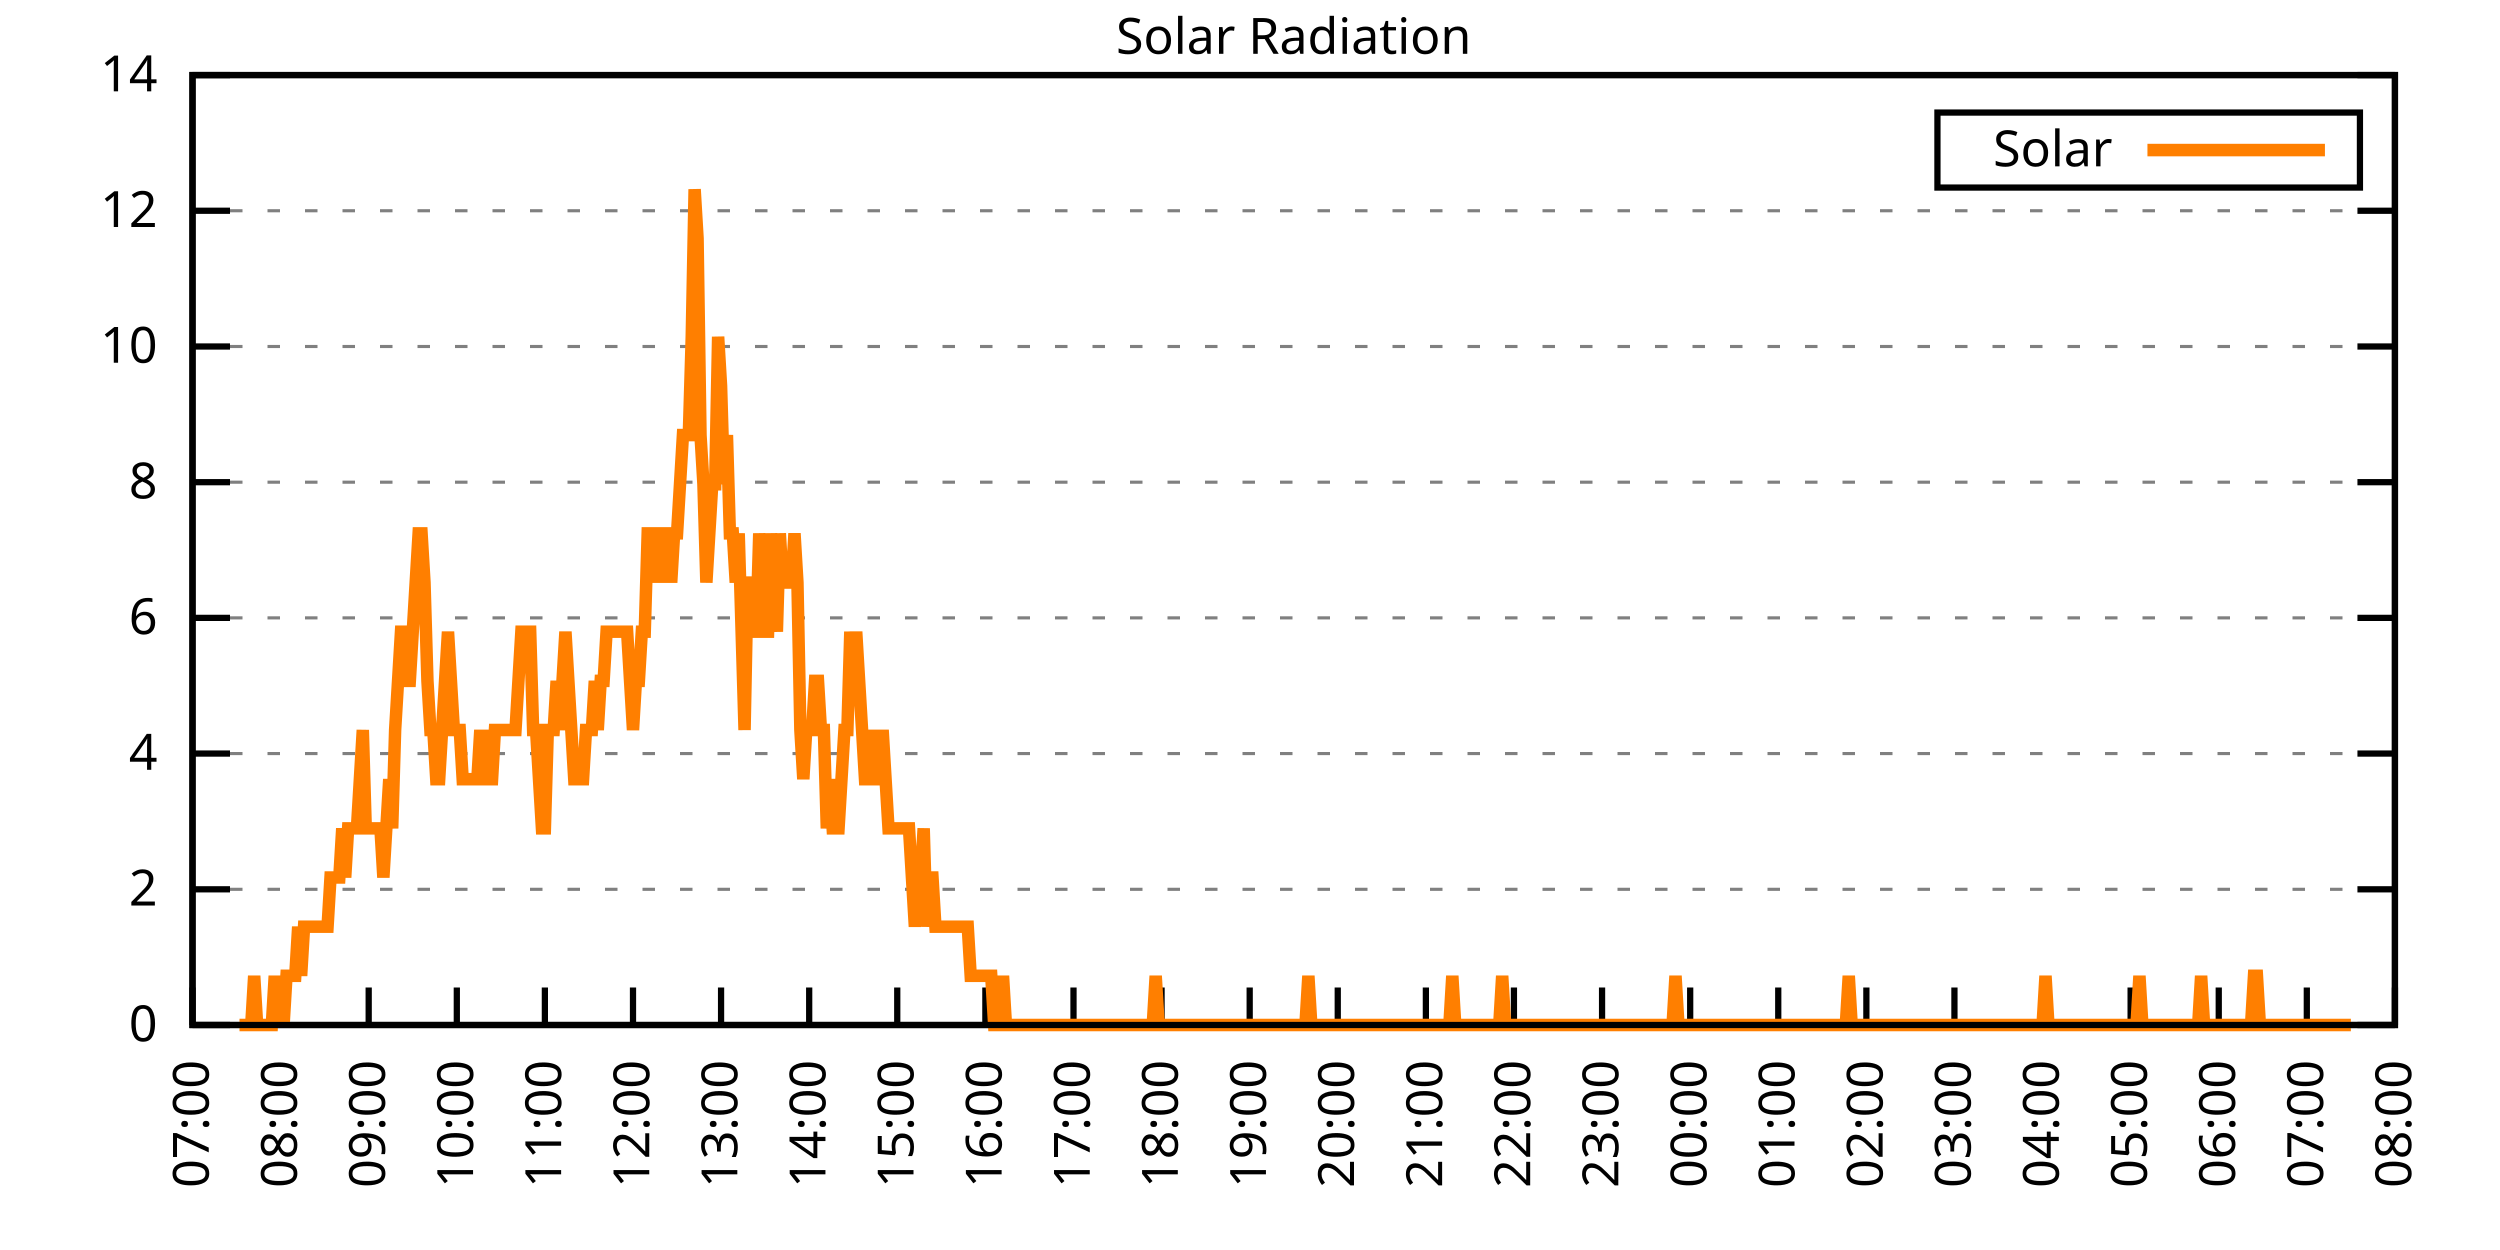
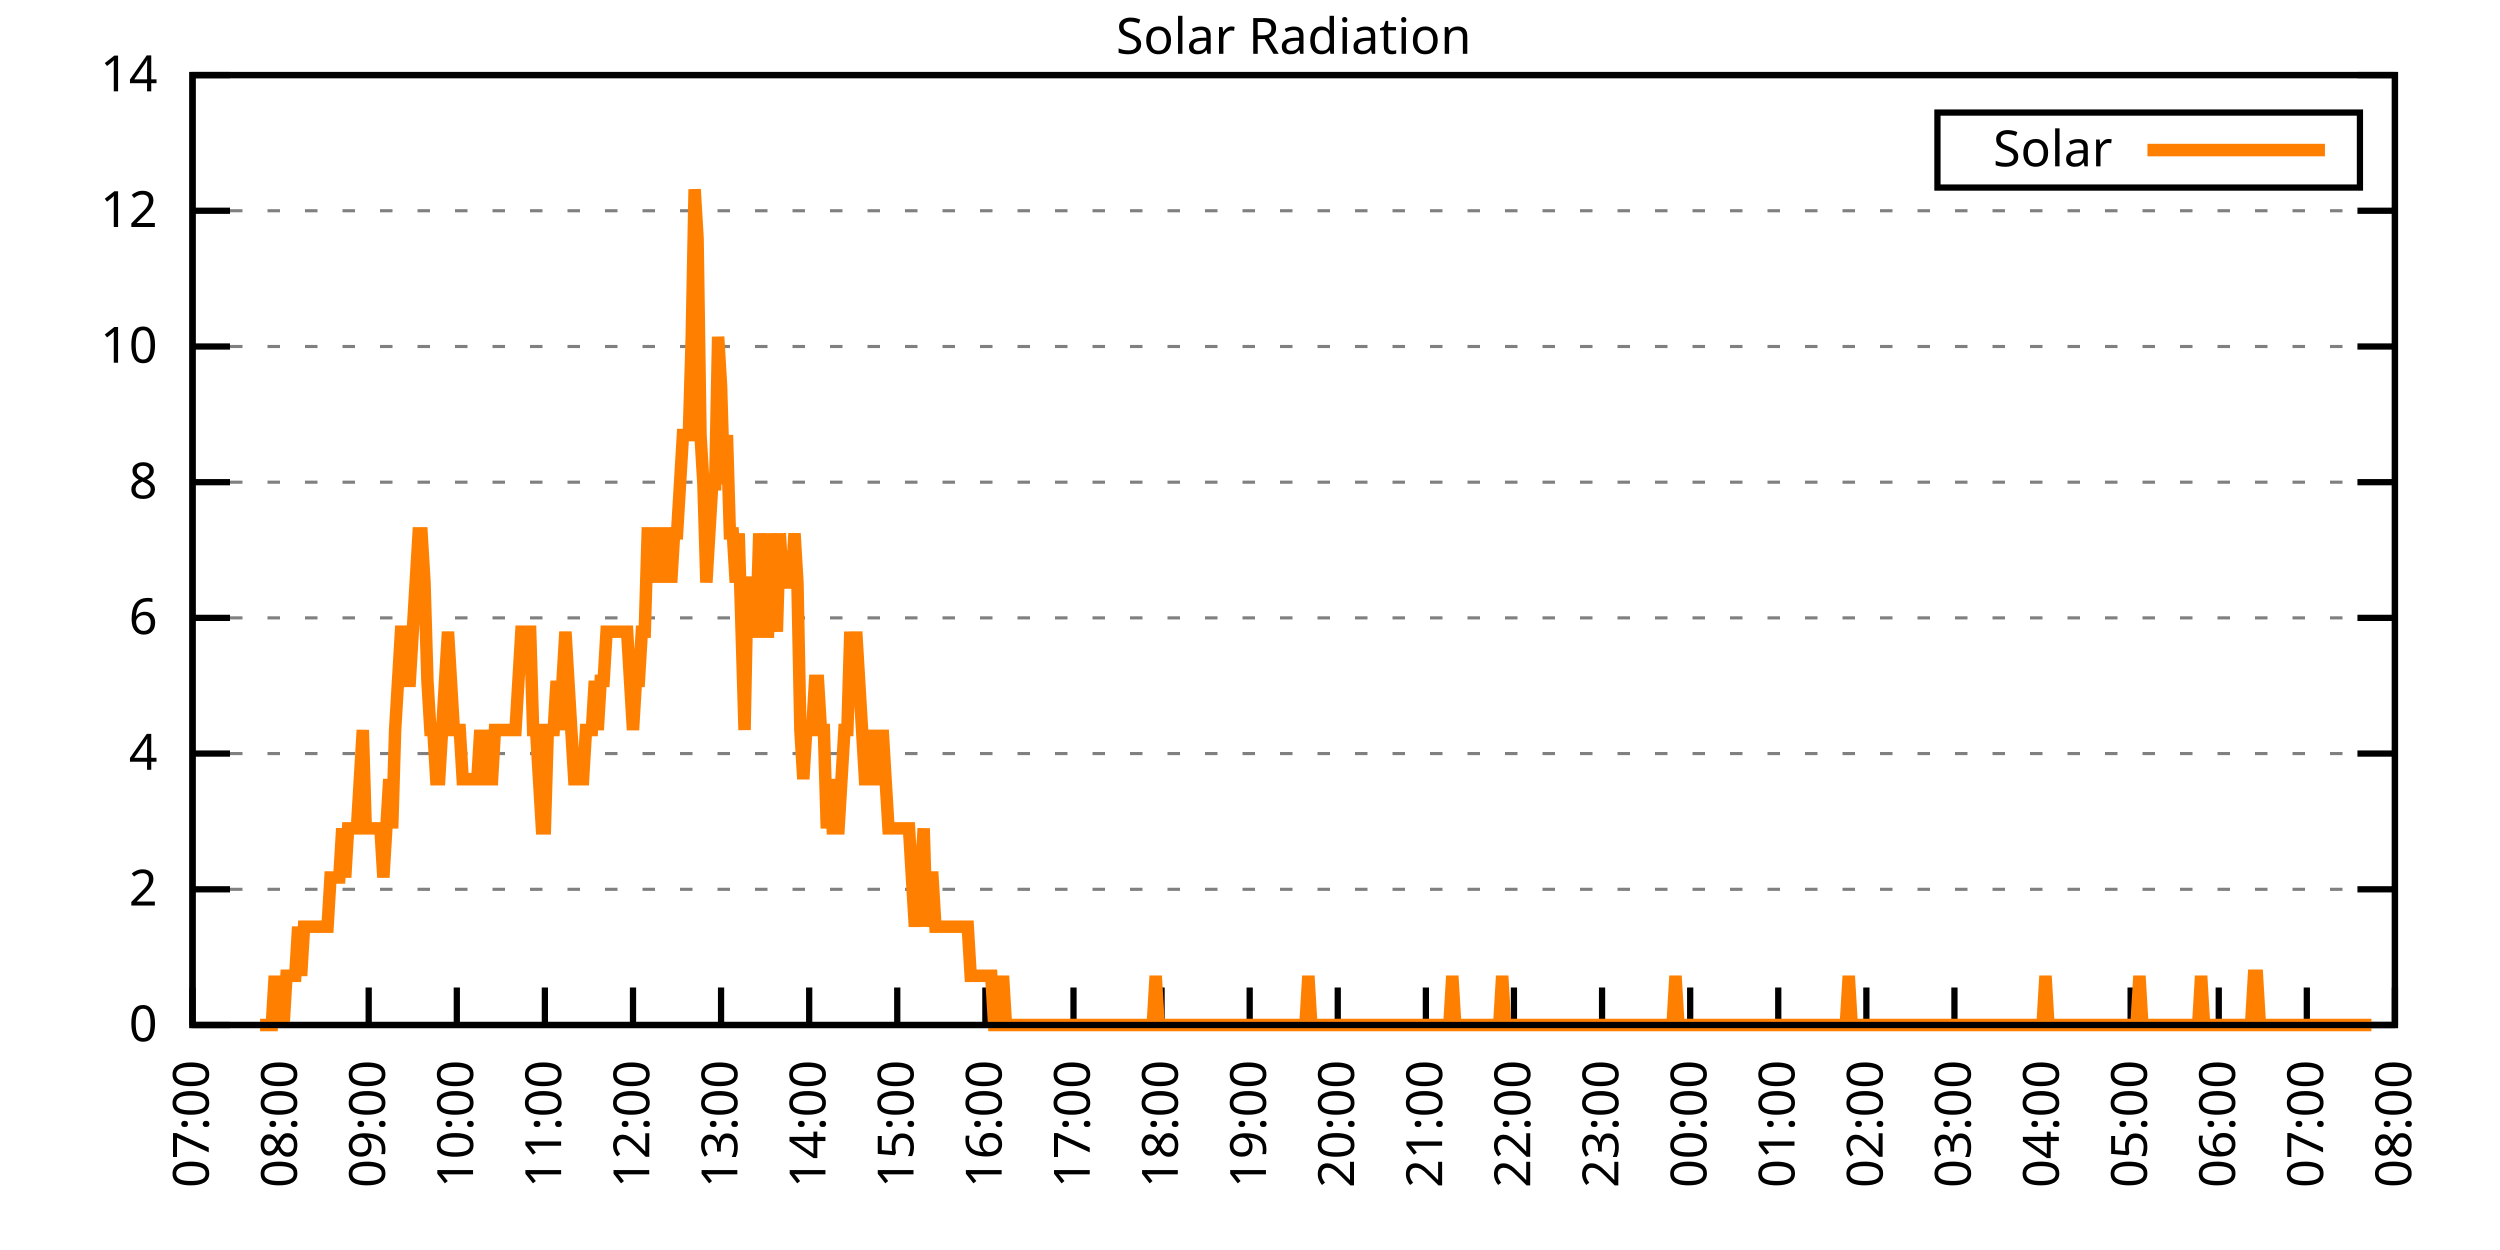
<svg xmlns="http://www.w3.org/2000/svg" xmlns:xlink="http://www.w3.org/1999/xlink" width="400" height="200" viewBox="0 0 400 200">
  <g id="gnuplot_canvas">
    <rect x="0" y="0" width="400" height="200" fill="none" />
    <defs>
      <circle id="gpDot" r="0.5" stroke-width="0.5" stroke="currentColor" />
      <path id="gpPt0" stroke-width="0.333" stroke="currentColor" d="M-1,0 h2 M0,-1 v2" />
      <path id="gpPt1" stroke-width="0.333" stroke="currentColor" d="M-1,-1 L1,1 M1,-1 L-1,1" />
      <path id="gpPt2" stroke-width="0.333" stroke="currentColor" d="M-1,0 L1,0 M0,-1 L0,1 M-1,-1 L1,1 M-1,1 L1,-1" />
      <rect id="gpPt3" stroke-width="0.333" stroke="currentColor" x="-1" y="-1" width="2" height="2" />
      <rect id="gpPt4" stroke-width="0.333" stroke="currentColor" fill="currentColor" x="-1" y="-1" width="2" height="2" />
      <circle id="gpPt5" stroke-width="0.333" stroke="currentColor" cx="0" cy="0" r="1" />
      <use xlink:href="#gpPt5" id="gpPt6" fill="currentColor" stroke="none" />
      <path id="gpPt7" stroke-width="0.333" stroke="currentColor" d="M0,-1.33 L-1.33,0.67 L1.33,0.67 z" />
      <use xlink:href="#gpPt7" id="gpPt8" fill="currentColor" stroke="none" />
      <use xlink:href="#gpPt7" id="gpPt9" stroke="currentColor" transform="rotate(180)" />
      <use xlink:href="#gpPt9" id="gpPt10" fill="currentColor" stroke="none" />
      <use xlink:href="#gpPt3" id="gpPt11" stroke="currentColor" transform="rotate(45)" />
      <use xlink:href="#gpPt11" id="gpPt12" fill="currentColor" stroke="none" />
      <path id="gpPt13" stroke-width="0.333" stroke="currentColor" d="M0,1.330 L1.265,0.411 L0.782,-1.067 L-0.782,-1.076 L-1.265,0.411 z" />
      <use xlink:href="#gpPt13" id="gpPt14" fill="currentColor" stroke="none" />
      <filter id="textbox" filterUnits="objectBoundingBox" x="0" y="0" height="1" width="1">
        <feFlood flood-color="white" flood-opacity="1" result="bgnd" />
        <feComposite in="SourceGraphic" in2="bgnd" operator="atop" />
      </filter>
      <filter id="greybox" filterUnits="objectBoundingBox" x="0" y="0" height="1" width="1">
        <feFlood flood-color="lightgrey" flood-opacity="1" result="grey" />
        <feComposite in="SourceGraphic" in2="grey" operator="atop" />
      </filter>
    </defs>
    <g fill="none" color="white" stroke="currentColor" stroke-width="1.00" stroke-linecap="butt" stroke-linejoin="miter">
</g>
    <g fill="none" color="black" stroke="currentColor" stroke-width="1.00" stroke-linecap="butt" stroke-linejoin="miter">
      <g stroke="none" shape-rendering="crispEdges">
        <polygon fill="rgb(255, 255, 255)" points="30.80,164.00 383.18,164.00 383.18,12.02 30.80,12.02 " />
      </g>
    </g>
    <g fill="none" color="black" stroke="currentColor" stroke-width="1.00" stroke-linecap="butt" stroke-linejoin="miter">
</g>
    <g fill="none" color="black" stroke="black" stroke-width="0.50" stroke-linecap="butt" stroke-linejoin="miter">
</g>
    <g fill="none" color="gray" stroke="currentColor" stroke-width="0.50" stroke-linecap="butt" stroke-linejoin="miter">
      <path stroke="gray" stroke-dasharray="2,4" class="gridline" d="M30.80,164.00 L383.19,164.00  " />
    </g>
    <g fill="none" color="gray" stroke="gray" stroke-width="1.00" stroke-linecap="butt" stroke-linejoin="miter">
</g>
    <g fill="none" color="black" stroke="currentColor" stroke-width="1.00" stroke-linecap="butt" stroke-linejoin="miter">
      <path stroke="black" d="M30.80,164.00 L36.80,164.00 M383.19,164.00 L377.19,164.00  " />
      <g transform="translate(25.20,166.60)" stroke="none" fill="black" font-family="Sans" font-size="8.00" text-anchor="end">
        <text>
          <tspan font-family="Sans"> 0</tspan>
        </text>
      </g>
    </g>
    <g fill="none" color="black" stroke="currentColor" stroke-width="1.00" stroke-linecap="butt" stroke-linejoin="miter">
</g>
    <g fill="none" color="black" stroke="black" stroke-width="0.50" stroke-linecap="butt" stroke-linejoin="miter">
</g>
    <g fill="none" color="gray" stroke="currentColor" stroke-width="0.50" stroke-linecap="butt" stroke-linejoin="miter">
      <path stroke="gray" stroke-dasharray="2,4" class="gridline" d="M30.80,142.29 L383.19,142.29  " />
    </g>
    <g fill="none" color="gray" stroke="gray" stroke-width="1.00" stroke-linecap="butt" stroke-linejoin="miter">
</g>
    <g fill="none" color="black" stroke="currentColor" stroke-width="1.00" stroke-linecap="butt" stroke-linejoin="miter">
      <path stroke="black" d="M30.80,142.29 L36.80,142.29 M383.19,142.29 L377.19,142.29  " />
      <g transform="translate(25.20,144.89)" stroke="none" fill="black" font-family="Sans" font-size="8.00" text-anchor="end">
        <text>
          <tspan font-family="Sans"> 2</tspan>
        </text>
      </g>
    </g>
    <g fill="none" color="black" stroke="currentColor" stroke-width="1.00" stroke-linecap="butt" stroke-linejoin="miter">
</g>
    <g fill="none" color="black" stroke="black" stroke-width="0.50" stroke-linecap="butt" stroke-linejoin="miter">
</g>
    <g fill="none" color="gray" stroke="currentColor" stroke-width="0.50" stroke-linecap="butt" stroke-linejoin="miter">
      <path stroke="gray" stroke-dasharray="2,4" class="gridline" d="M30.80,120.57 L383.19,120.57  " />
    </g>
    <g fill="none" color="gray" stroke="gray" stroke-width="1.00" stroke-linecap="butt" stroke-linejoin="miter">
</g>
    <g fill="none" color="black" stroke="currentColor" stroke-width="1.00" stroke-linecap="butt" stroke-linejoin="miter">
      <path stroke="black" d="M30.80,120.57 L36.80,120.57 M383.19,120.57 L377.19,120.57  " />
      <g transform="translate(25.20,123.17)" stroke="none" fill="black" font-family="Sans" font-size="8.00" text-anchor="end">
        <text>
          <tspan font-family="Sans"> 4</tspan>
        </text>
      </g>
    </g>
    <g fill="none" color="black" stroke="currentColor" stroke-width="1.00" stroke-linecap="butt" stroke-linejoin="miter">
</g>
    <g fill="none" color="black" stroke="black" stroke-width="0.50" stroke-linecap="butt" stroke-linejoin="miter">
</g>
    <g fill="none" color="gray" stroke="currentColor" stroke-width="0.50" stroke-linecap="butt" stroke-linejoin="miter">
      <path stroke="gray" stroke-dasharray="2,4" class="gridline" d="M30.80,98.86 L383.19,98.86  " />
    </g>
    <g fill="none" color="gray" stroke="gray" stroke-width="1.00" stroke-linecap="butt" stroke-linejoin="miter">
</g>
    <g fill="none" color="black" stroke="currentColor" stroke-width="1.00" stroke-linecap="butt" stroke-linejoin="miter">
      <path stroke="black" d="M30.80,98.86 L36.80,98.86 M383.19,98.86 L377.19,98.86  " />
      <g transform="translate(25.20,101.46)" stroke="none" fill="black" font-family="Sans" font-size="8.00" text-anchor="end">
        <text>
          <tspan font-family="Sans"> 6</tspan>
        </text>
      </g>
    </g>
    <g fill="none" color="black" stroke="currentColor" stroke-width="1.00" stroke-linecap="butt" stroke-linejoin="miter">
</g>
    <g fill="none" color="black" stroke="black" stroke-width="0.50" stroke-linecap="butt" stroke-linejoin="miter">
</g>
    <g fill="none" color="gray" stroke="currentColor" stroke-width="0.50" stroke-linecap="butt" stroke-linejoin="miter">
      <path stroke="gray" stroke-dasharray="2,4" class="gridline" d="M30.80,77.15 L383.19,77.15  " />
    </g>
    <g fill="none" color="gray" stroke="gray" stroke-width="1.00" stroke-linecap="butt" stroke-linejoin="miter">
</g>
    <g fill="none" color="black" stroke="currentColor" stroke-width="1.00" stroke-linecap="butt" stroke-linejoin="miter">
      <path stroke="black" d="M30.80,77.15 L36.80,77.15 M383.19,77.15 L377.19,77.15  " />
      <g transform="translate(25.20,79.75)" stroke="none" fill="black" font-family="Sans" font-size="8.00" text-anchor="end">
        <text>
          <tspan font-family="Sans"> 8</tspan>
        </text>
      </g>
    </g>
    <g fill="none" color="black" stroke="currentColor" stroke-width="1.00" stroke-linecap="butt" stroke-linejoin="miter">
</g>
    <g fill="none" color="black" stroke="black" stroke-width="0.50" stroke-linecap="butt" stroke-linejoin="miter">
</g>
    <g fill="none" color="gray" stroke="currentColor" stroke-width="0.50" stroke-linecap="butt" stroke-linejoin="miter">
      <path stroke="gray" stroke-dasharray="2,4" class="gridline" d="M30.80,55.44 L383.19,55.44  " />
    </g>
    <g fill="none" color="gray" stroke="gray" stroke-width="1.00" stroke-linecap="butt" stroke-linejoin="miter">
</g>
    <g fill="none" color="black" stroke="currentColor" stroke-width="1.00" stroke-linecap="butt" stroke-linejoin="miter">
      <path stroke="black" d="M30.80,55.44 L36.80,55.44 M383.19,55.44 L377.19,55.44  " />
      <g transform="translate(25.20,58.04)" stroke="none" fill="black" font-family="Sans" font-size="8.00" text-anchor="end">
        <text>
          <tspan font-family="Sans"> 10</tspan>
        </text>
      </g>
    </g>
    <g fill="none" color="black" stroke="currentColor" stroke-width="1.00" stroke-linecap="butt" stroke-linejoin="miter">
</g>
    <g fill="none" color="black" stroke="black" stroke-width="0.50" stroke-linecap="butt" stroke-linejoin="miter">
</g>
    <g fill="none" color="gray" stroke="currentColor" stroke-width="0.50" stroke-linecap="butt" stroke-linejoin="miter">
      <path stroke="gray" stroke-dasharray="2,4" class="gridline" d="M30.80,33.72 L383.19,33.72  " />
    </g>
    <g fill="none" color="gray" stroke="gray" stroke-width="1.00" stroke-linecap="butt" stroke-linejoin="miter">
</g>
    <g fill="none" color="black" stroke="currentColor" stroke-width="1.00" stroke-linecap="butt" stroke-linejoin="miter">
      <path stroke="black" d="M30.80,33.72 L36.80,33.72 M383.19,33.72 L377.19,33.72  " />
      <g transform="translate(25.20,36.32)" stroke="none" fill="black" font-family="Sans" font-size="8.00" text-anchor="end">
        <text>
          <tspan font-family="Sans"> 12</tspan>
        </text>
      </g>
    </g>
    <g fill="none" color="black" stroke="currentColor" stroke-width="1.00" stroke-linecap="butt" stroke-linejoin="miter">
</g>
    <g fill="none" color="black" stroke="black" stroke-width="0.50" stroke-linecap="butt" stroke-linejoin="miter">
</g>
    <g fill="none" color="gray" stroke="currentColor" stroke-width="0.50" stroke-linecap="butt" stroke-linejoin="miter">
      <path stroke="gray" stroke-dasharray="2,4" class="gridline" d="M30.80,12.01 L383.19,12.01  " />
    </g>
    <g fill="none" color="gray" stroke="gray" stroke-width="1.00" stroke-linecap="butt" stroke-linejoin="miter">
</g>
    <g fill="none" color="black" stroke="currentColor" stroke-width="1.00" stroke-linecap="butt" stroke-linejoin="miter">
      <path stroke="black" d="M30.80,12.01 L36.80,12.01 M383.19,12.01 L377.19,12.01  " />
      <g transform="translate(25.20,14.61)" stroke="none" fill="black" font-family="Sans" font-size="8.00" text-anchor="end">
        <text>
          <tspan font-family="Sans"> 14</tspan>
        </text>
      </g>
    </g>
    <g fill="none" color="black" stroke="currentColor" stroke-width="1.00" stroke-linecap="butt" stroke-linejoin="miter">
      <path stroke="black" d="M30.80,164.00 L30.80,158.00  " />
      <g transform="translate(33.40,169.60) rotate(270.00)" stroke="none" fill="black" font-family="Sans" font-size="8.00" text-anchor="end">
        <text>
          <tspan font-family="Sans">07:00</tspan>
        </text>
      </g>
    </g>
    <g fill="none" color="black" stroke="currentColor" stroke-width="1.00" stroke-linecap="butt" stroke-linejoin="miter">
      <path stroke="black" d="M44.90,164.00 L44.90,158.00  " />
      <g transform="translate(47.50,169.60) rotate(270.00)" stroke="none" fill="black" font-family="Sans" font-size="8.00" text-anchor="end">
        <text>
          <tspan font-family="Sans">08:00</tspan>
        </text>
      </g>
    </g>
    <g fill="none" color="black" stroke="currentColor" stroke-width="1.00" stroke-linecap="butt" stroke-linejoin="miter">
      <path stroke="black" d="M58.99,164.00 L58.99,158.00  " />
      <g transform="translate(61.59,169.60) rotate(270.00)" stroke="none" fill="black" font-family="Sans" font-size="8.00" text-anchor="end">
        <text>
          <tspan font-family="Sans">09:00</tspan>
        </text>
      </g>
    </g>
    <g fill="none" color="black" stroke="currentColor" stroke-width="1.00" stroke-linecap="butt" stroke-linejoin="miter">
      <path stroke="black" d="M73.09,164.00 L73.09,158.00  " />
      <g transform="translate(75.69,169.60) rotate(270.00)" stroke="none" fill="black" font-family="Sans" font-size="8.00" text-anchor="end">
        <text>
          <tspan font-family="Sans">10:00</tspan>
        </text>
      </g>
    </g>
    <g fill="none" color="black" stroke="currentColor" stroke-width="1.00" stroke-linecap="butt" stroke-linejoin="miter">
      <path stroke="black" d="M87.18,164.00 L87.18,158.00  " />
      <g transform="translate(89.78,169.60) rotate(270.00)" stroke="none" fill="black" font-family="Sans" font-size="8.00" text-anchor="end">
        <text>
          <tspan font-family="Sans">11:00</tspan>
        </text>
      </g>
    </g>
    <g fill="none" color="black" stroke="currentColor" stroke-width="1.00" stroke-linecap="butt" stroke-linejoin="miter">
      <path stroke="black" d="M101.28,164.00 L101.28,158.00  " />
      <g transform="translate(103.88,169.60) rotate(270.00)" stroke="none" fill="black" font-family="Sans" font-size="8.00" text-anchor="end">
        <text>
          <tspan font-family="Sans">12:00</tspan>
        </text>
      </g>
    </g>
    <g fill="none" color="black" stroke="currentColor" stroke-width="1.00" stroke-linecap="butt" stroke-linejoin="miter">
      <path stroke="black" d="M115.37,164.00 L115.37,158.00  " />
      <g transform="translate(117.97,169.60) rotate(270.00)" stroke="none" fill="black" font-family="Sans" font-size="8.00" text-anchor="end">
        <text>
          <tspan font-family="Sans">13:00</tspan>
        </text>
      </g>
    </g>
    <g fill="none" color="black" stroke="currentColor" stroke-width="1.00" stroke-linecap="butt" stroke-linejoin="miter">
      <path stroke="black" d="M129.47,164.00 L129.47,158.00  " />
      <g transform="translate(132.07,169.60) rotate(270.00)" stroke="none" fill="black" font-family="Sans" font-size="8.00" text-anchor="end">
        <text>
          <tspan font-family="Sans">14:00</tspan>
        </text>
      </g>
    </g>
    <g fill="none" color="black" stroke="currentColor" stroke-width="1.00" stroke-linecap="butt" stroke-linejoin="miter">
      <path stroke="black" d="M143.56,164.00 L143.56,158.00  " />
      <g transform="translate(146.16,169.60) rotate(270.00)" stroke="none" fill="black" font-family="Sans" font-size="8.00" text-anchor="end">
        <text>
          <tspan font-family="Sans">15:00</tspan>
        </text>
      </g>
    </g>
    <g fill="none" color="black" stroke="currentColor" stroke-width="1.00" stroke-linecap="butt" stroke-linejoin="miter">
      <path stroke="black" d="M157.66,164.00 L157.66,158.00  " />
      <g transform="translate(160.26,169.60) rotate(270.00)" stroke="none" fill="black" font-family="Sans" font-size="8.00" text-anchor="end">
        <text>
          <tspan font-family="Sans">16:00</tspan>
        </text>
      </g>
    </g>
    <g fill="none" color="black" stroke="currentColor" stroke-width="1.00" stroke-linecap="butt" stroke-linejoin="miter">
      <path stroke="black" d="M171.76,164.00 L171.76,158.00  " />
      <g transform="translate(174.36,169.60) rotate(270.00)" stroke="none" fill="black" font-family="Sans" font-size="8.00" text-anchor="end">
        <text>
          <tspan font-family="Sans">17:00</tspan>
        </text>
      </g>
    </g>
    <g fill="none" color="black" stroke="currentColor" stroke-width="1.00" stroke-linecap="butt" stroke-linejoin="miter">
      <path stroke="black" d="M185.85,164.00 L185.85,158.00  " />
      <g transform="translate(188.45,169.60) rotate(270.00)" stroke="none" fill="black" font-family="Sans" font-size="8.00" text-anchor="end">
        <text>
          <tspan font-family="Sans">18:00</tspan>
        </text>
      </g>
    </g>
    <g fill="none" color="black" stroke="currentColor" stroke-width="1.00" stroke-linecap="butt" stroke-linejoin="miter">
      <path stroke="black" d="M199.95,164.00 L199.95,158.00  " />
      <g transform="translate(202.55,169.60) rotate(270.00)" stroke="none" fill="black" font-family="Sans" font-size="8.00" text-anchor="end">
        <text>
          <tspan font-family="Sans">19:00</tspan>
        </text>
      </g>
    </g>
    <g fill="none" color="black" stroke="currentColor" stroke-width="1.00" stroke-linecap="butt" stroke-linejoin="miter">
      <path stroke="black" d="M214.04,164.00 L214.04,158.00  " />
      <g transform="translate(216.64,169.60) rotate(270.00)" stroke="none" fill="black" font-family="Sans" font-size="8.00" text-anchor="end">
        <text>
          <tspan font-family="Sans">20:00</tspan>
        </text>
      </g>
    </g>
    <g fill="none" color="black" stroke="currentColor" stroke-width="1.00" stroke-linecap="butt" stroke-linejoin="miter">
      <path stroke="black" d="M228.14,164.00 L228.14,158.00  " />
      <g transform="translate(230.74,169.60) rotate(270.00)" stroke="none" fill="black" font-family="Sans" font-size="8.00" text-anchor="end">
        <text>
          <tspan font-family="Sans">21:00</tspan>
        </text>
      </g>
    </g>
    <g fill="none" color="black" stroke="currentColor" stroke-width="1.00" stroke-linecap="butt" stroke-linejoin="miter">
      <path stroke="black" d="M242.23,164.00 L242.23,158.00  " />
      <g transform="translate(244.83,169.60) rotate(270.00)" stroke="none" fill="black" font-family="Sans" font-size="8.00" text-anchor="end">
        <text>
          <tspan font-family="Sans">22:00</tspan>
        </text>
      </g>
    </g>
    <g fill="none" color="black" stroke="currentColor" stroke-width="1.00" stroke-linecap="butt" stroke-linejoin="miter">
      <path stroke="black" d="M256.33,164.00 L256.33,158.00  " />
      <g transform="translate(258.93,169.60) rotate(270.00)" stroke="none" fill="black" font-family="Sans" font-size="8.00" text-anchor="end">
        <text>
          <tspan font-family="Sans">23:00</tspan>
        </text>
      </g>
    </g>
    <g fill="none" color="black" stroke="currentColor" stroke-width="1.00" stroke-linecap="butt" stroke-linejoin="miter">
      <path stroke="black" d="M270.43,164.00 L270.43,158.00  " />
      <g transform="translate(273.03,169.60) rotate(270.00)" stroke="none" fill="black" font-family="Sans" font-size="8.00" text-anchor="end">
        <text>
          <tspan font-family="Sans">00:00</tspan>
        </text>
      </g>
    </g>
    <g fill="none" color="black" stroke="currentColor" stroke-width="1.00" stroke-linecap="butt" stroke-linejoin="miter">
      <path stroke="black" d="M284.52,164.00 L284.52,158.00  " />
      <g transform="translate(287.12,169.60) rotate(270.00)" stroke="none" fill="black" font-family="Sans" font-size="8.00" text-anchor="end">
        <text>
          <tspan font-family="Sans">01:00</tspan>
        </text>
      </g>
    </g>
    <g fill="none" color="black" stroke="currentColor" stroke-width="1.00" stroke-linecap="butt" stroke-linejoin="miter">
      <path stroke="black" d="M298.62,164.00 L298.62,158.00  " />
      <g transform="translate(301.22,169.60) rotate(270.00)" stroke="none" fill="black" font-family="Sans" font-size="8.00" text-anchor="end">
        <text>
          <tspan font-family="Sans">02:00</tspan>
        </text>
      </g>
    </g>
    <g fill="none" color="black" stroke="currentColor" stroke-width="1.00" stroke-linecap="butt" stroke-linejoin="miter">
      <path stroke="black" d="M312.71,164.00 L312.71,158.00  " />
      <g transform="translate(315.31,169.60) rotate(270.00)" stroke="none" fill="black" font-family="Sans" font-size="8.00" text-anchor="end">
        <text>
          <tspan font-family="Sans">03:00</tspan>
        </text>
      </g>
    </g>
    <g fill="none" color="black" stroke="currentColor" stroke-width="1.00" stroke-linecap="butt" stroke-linejoin="miter">
      <path stroke="black" d="M326.81,164.00 L326.81,158.00  " />
      <g transform="translate(329.41,169.60) rotate(270.00)" stroke="none" fill="black" font-family="Sans" font-size="8.00" text-anchor="end">
        <text>
          <tspan font-family="Sans">04:00</tspan>
        </text>
      </g>
    </g>
    <g fill="none" color="black" stroke="currentColor" stroke-width="1.00" stroke-linecap="butt" stroke-linejoin="miter">
      <path stroke="black" d="M340.90,164.00 L340.90,158.00  " />
      <g transform="translate(343.50,169.60) rotate(270.00)" stroke="none" fill="black" font-family="Sans" font-size="8.00" text-anchor="end">
        <text>
          <tspan font-family="Sans">05:00</tspan>
        </text>
      </g>
    </g>
    <g fill="none" color="black" stroke="currentColor" stroke-width="1.00" stroke-linecap="butt" stroke-linejoin="miter">
      <path stroke="black" d="M355.00,164.00 L355.00,158.00  " />
      <g transform="translate(357.60,169.60) rotate(270.00)" stroke="none" fill="black" font-family="Sans" font-size="8.00" text-anchor="end">
        <text>
          <tspan font-family="Sans">06:00</tspan>
        </text>
      </g>
    </g>
    <g fill="none" color="black" stroke="currentColor" stroke-width="1.00" stroke-linecap="butt" stroke-linejoin="miter">
      <path stroke="black" d="M369.09,164.00 L369.09,158.00  " />
      <g transform="translate(371.69,169.60) rotate(270.00)" stroke="none" fill="black" font-family="Sans" font-size="8.00" text-anchor="end">
        <text>
          <tspan font-family="Sans">07:00</tspan>
        </text>
      </g>
    </g>
    <g fill="none" color="black" stroke="currentColor" stroke-width="1.00" stroke-linecap="butt" stroke-linejoin="miter">
      <path stroke="black" d="M383.19,164.00 L383.19,158.00  " />
      <g transform="translate(385.79,169.60) rotate(270.00)" stroke="none" fill="black" font-family="Sans" font-size="8.00" text-anchor="end">
        <text>
          <tspan font-family="Sans">08:00</tspan>
        </text>
      </g>
    </g>
    <g fill="none" color="black" stroke="currentColor" stroke-width="1.00" stroke-linecap="butt" stroke-linejoin="miter">
</g>
    <g fill="none" color="black" stroke="currentColor" stroke-width="1.00" stroke-linecap="butt" stroke-linejoin="miter">
      <path stroke="black" d="M30.80,12.01 L30.80,164.00 L383.19,164.00 L383.19,12.01 L30.80,12.01 Z  " />
    </g>
    <g fill="none" color="black" stroke="currentColor" stroke-width="1.00" stroke-linecap="butt" stroke-linejoin="miter">
</g>
    <g fill="none" color="black" stroke="currentColor" stroke-width="1.00" stroke-linecap="butt" stroke-linejoin="miter">
      <path stroke="black" d="M309.99,30.01 L309.99,18.01 L377.59,18.01 L377.59,30.01 L309.99,30.01 Z  " />
    </g>
    <g id="Solar_Radiation_plot_1">
      <g fill="none" color="white" stroke="black" stroke-width="2.00" stroke-linecap="butt" stroke-linejoin="miter">
</g>
      <g fill="none" color="black" stroke="currentColor" stroke-width="2.00" stroke-linecap="butt" stroke-linejoin="miter">
        <g transform="translate(337.99,26.61)" stroke="none" fill="black" font-family="Sans" font-size="8.00" text-anchor="end">
          <text>
            <tspan font-family="Sans">Solar</tspan>
          </text>
        </g>
      </g>
      <g fill="none" color="black" stroke="currentColor" stroke-width="2.00" stroke-linecap="butt" stroke-linejoin="miter">
-         <path stroke="rgb(255, 127,   0)" d="M343.59,24.01 L371.99,24.01 M38.32,164.00 L38.79,164.00 L39.26,164.00 L39.73,164.00 L40.20,164.00 L40.67,156.13   L41.14,164.00 L41.61,164.00 L42.08,164.00 L42.55,164.00 L43.02,164.00 L43.49,164.00 L43.96,156.13 L44.43,164.00   L44.90,156.13 L45.37,164.00 L45.84,156.13 L46.31,156.13 L46.78,156.13 L47.24,156.13 L47.71,148.27 L48.18,156.13   L48.65,148.27 L49.12,148.27 L49.59,148.27 L50.06,148.27 L50.53,148.27 L51.00,148.27 L51.47,148.27 L51.94,148.27   L52.41,148.27 L52.88,140.40 L53.35,140.40 L53.82,140.40 L54.29,140.40 L54.76,132.54 L55.23,140.40 L55.70,132.54   L56.17,132.54 L56.64,132.54 L57.11,132.54 L57.58,124.67 L58.05,116.80 L58.52,132.54 L58.99,132.54 L59.46,132.54   L59.93,132.54 L60.40,132.54 L60.87,132.54 L61.34,140.40 L61.81,132.54 L62.28,124.67 L62.75,132.54 L63.22,116.80   L63.69,108.94 L64.16,101.07 L64.63,101.07 L65.10,108.94 L65.57,108.94 L66.04,101.07 L66.51,93.21 L66.98,85.34   L67.45,85.34 L67.92,93.21 L68.39,108.94 L68.86,116.80 L69.33,116.80 L69.80,124.67 L70.27,124.67 L70.74,116.80   L71.21,108.94 L71.68,101.07 L72.15,108.94 L72.62,116.80 L73.09,116.80 L73.56,116.80 L74.03,124.67 L74.50,124.67   L74.97,124.67 L75.44,124.67 L75.91,124.67 L76.38,124.67 L76.85,116.80 L77.32,124.67 L77.79,116.80 L78.26,124.67   L78.73,124.67 L79.19,116.80 L79.66,116.80 L80.13,116.80 L80.60,116.80 L81.07,116.80 L81.54,116.80 L82.01,116.80   L82.48,116.80 L82.95,108.94 L83.42,101.07 L83.89,101.07 L84.36,101.07 L84.83,101.07 L85.30,116.80 L85.77,116.80   L86.24,124.67 L86.71,132.54 L87.18,132.54 L87.65,116.80 L88.12,116.80 L88.59,116.80 L89.06,108.94 L89.53,116.80   L90.00,108.94 L90.47,101.07 L90.94,108.94 L91.41,116.80 L91.88,124.67 L92.35,124.67 L92.82,124.67 L93.29,124.67   L93.76,116.80 L94.23,116.80 L94.70,116.80 L95.17,108.94 L95.64,116.80 L96.11,108.94 L96.58,108.94 L97.05,101.07   L97.52,101.07 L97.99,101.07 L98.46,101.07 L98.93,101.07 L99.40,101.07 L99.87,101.07 L100.34,101.07 L100.81,108.94   L101.28,116.80 L101.75,108.94 L102.22,108.94 L102.69,101.07 L103.16,101.07 L103.63,85.34 L104.10,85.34 L104.57,93.21   L105.04,85.34 L105.51,93.21 L105.98,85.34 L106.45,85.34 L106.92,85.34 L107.39,93.21 L107.86,85.34 L108.33,85.34   L108.80,77.48 L109.27,69.61 L109.74,69.61 L110.21,69.61 L110.68,53.88 L111.14,30.28 L111.61,38.15 L112.08,69.61   L112.55,77.48 L113.02,93.21 L113.49,85.34 L113.96,77.48 L114.43,77.48 L114.90,53.88 L115.37,61.74 L115.84,77.48   L116.31,69.61 L116.78,85.34 L117.25,85.34 L117.72,93.21 L118.19,85.34 L118.66,101.07 L119.13,116.80 L119.60,93.21   L120.07,93.21 L120.54,101.07 L121.01,101.07 L121.48,85.34 L121.95,93.21 L122.42,101.07 L122.89,101.07 L123.36,85.34   L123.83,93.21 L124.30,101.07 L124.77,85.34 L125.24,93.21 L125.71,93.21 L126.18,93.21 L126.65,93.21 L127.12,85.34   L127.59,93.21 L128.06,116.80 L128.53,124.67 L129.00,116.80 L129.47,116.80 L129.94,116.80 L130.41,108.94 L130.88,108.94   L131.35,116.80 L131.82,116.80 L132.29,132.54 L132.76,124.67 L133.23,132.54 L133.70,132.54 L134.17,132.54 L134.64,124.67   L135.11,116.80 L135.58,116.80 L136.05,101.07 L136.52,108.94 L136.99,101.07 L137.46,108.94 L137.93,116.80 L138.40,124.67   L138.87,124.67 L139.34,116.80 L139.81,124.67 L140.28,124.67 L140.75,124.67 L141.22,116.80 L141.69,124.67 L142.16,132.54   L142.63,132.54 L143.09,132.54 L143.56,132.54 L144.03,132.54 L144.50,132.54 L144.97,132.54 L145.44,132.54 L145.91,140.40   L146.38,148.27 L146.85,140.40 L147.32,140.40 L147.79,132.54 L148.26,148.27 L148.73,140.40 L149.20,140.40 L149.67,148.27   L150.14,148.27 L150.61,148.27 L151.08,148.27 L151.55,148.27 L152.02,148.27 L152.49,148.27 L152.96,148.27 L153.43,148.27   L153.90,148.27 L154.37,148.27 L154.84,148.27 L155.31,156.13 L155.78,156.13 L156.25,156.13 L156.72,156.13 L157.19,156.13   L157.66,156.13 L158.13,156.13 L158.60,156.13 L159.07,164.00 L159.54,164.00 L160.01,164.00 L160.48,156.13 L160.95,164.00   L161.42,164.00 L161.89,164.00 L162.36,164.00 L162.83,164.00 L163.30,164.00 L163.77,164.00 L164.24,164.00 L164.71,164.00   L165.18,164.00 L165.65,164.00 L166.12,164.00 L166.59,164.00 L167.06,164.00 L167.53,164.00 L168.00,164.00 L168.47,164.00   L168.94,164.00 L169.41,164.00 L169.88,164.00 L170.35,164.00 L170.82,164.00 L171.29,164.00 L171.76,164.00 L172.23,164.00   L172.70,164.00 L173.17,164.00 L173.64,164.00 L174.11,164.00 L174.58,164.00 L175.04,164.00 L175.51,164.00 L175.98,164.00   L176.45,164.00 L176.92,164.00 L177.39,164.00 L177.86,164.00 L178.33,164.00 L178.80,164.00 L179.27,164.00 L179.74,164.00   L180.21,164.00 L180.68,164.00 L181.15,164.00 L181.62,164.00 L182.09,164.00 L182.56,164.00 L183.03,164.00 L183.50,164.00   L183.97,164.00 L184.44,164.00 L184.91,156.13 L185.38,164.00 L185.85,164.00 L186.32,164.00 L186.79,164.00 L187.26,164.00   L187.73,164.00 L188.20,164.00 L188.67,164.00 L189.14,164.00 L189.61,164.00 L190.08,164.00 L190.55,164.00 L191.02,164.00   L191.49,164.00 L191.96,164.00 L192.43,164.00 L192.90,164.00 L193.37,164.00 L193.84,164.00 L194.31,164.00 L194.78,164.00   L195.25,164.00 L195.72,164.00 L196.19,164.00 L196.66,164.00 L197.13,164.00 L197.60,164.00 L198.07,164.00 L198.54,164.00   L199.01,164.00 L199.48,164.00 L199.95,164.00 L200.42,164.00 L200.89,164.00 L201.36,164.00 L201.83,164.00 L202.30,164.00   L202.77,164.00 L203.24,164.00 L203.71,164.00 L204.18,164.00 L204.65,164.00 L205.12,164.00 L205.59,164.00 L206.06,164.00   L206.53,164.00 L207.00,164.00 L207.46,164.00 L207.93,164.00 L208.40,164.00 L208.87,164.00 L209.34,156.13 L209.81,164.00   L210.28,164.00 L210.75,164.00 L211.22,164.00 L211.69,164.00 L212.16,164.00 L212.63,164.00 L213.10,164.00 L213.57,164.00   L214.04,164.00 L214.51,164.00 L214.98,164.00 L215.45,164.00 L215.92,164.00 L216.39,164.00 L216.86,164.00 L217.33,164.00   L217.80,164.00 L218.27,164.00 L218.74,164.00 L219.21,164.00 L219.68,164.00 L220.15,164.00 L220.62,164.00 L221.09,164.00   L221.56,164.00 L222.03,164.00 L222.50,164.00 L222.97,164.00 L223.44,164.00 L223.91,164.00 L224.38,164.00 L224.85,164.00   L225.32,164.00 L225.79,164.00 L226.26,164.00 L226.73,164.00 L227.20,164.00 L227.67,164.00 L228.14,164.00 L228.61,164.00   L229.08,164.00 L229.55,164.00 L230.02,164.00 L230.49,164.00 L230.96,164.00 L231.43,164.00 L231.90,164.00 L232.37,156.13   L232.84,164.00 L233.31,164.00 L233.78,164.00 L234.25,164.00 L234.72,164.00 L235.19,164.00 L235.66,164.00 L236.13,164.00   L236.60,164.00 L237.07,164.00 L237.54,164.00 L238.01,164.00 L238.48,164.00 L238.95,164.00 L239.41,164.00 L239.88,164.00   L240.35,156.13 L240.82,164.00 L241.29,164.00 L241.76,164.00 L242.23,164.00 L242.70,164.00 L243.17,164.00 L243.64,164.00   L244.11,164.00 L244.58,164.00 L245.05,164.00 L245.52,164.00 L245.99,164.00 L246.46,164.00 L246.93,164.00 L247.40,164.00   L247.87,164.00 L248.34,164.00 L248.81,164.00 L249.28,164.00 L249.75,164.00 L250.22,164.00 L250.69,164.00 L251.16,164.00   L251.63,164.00 L252.10,164.00 L252.57,164.00 L253.04,164.00 L253.51,164.00 L253.98,164.00 L254.45,164.00 L254.92,164.00   L255.39,164.00 L255.86,164.00 L256.33,164.00 L256.80,164.00 L257.27,164.00 L257.74,164.00 L258.21,164.00 L258.68,164.00   L259.15,164.00 L259.62,164.00 L260.09,164.00 L260.56,164.00 L261.03,164.00 L261.50,164.00 L261.97,164.00 L262.44,164.00   L262.91,164.00 L263.38,164.00 L263.85,164.00 L264.32,164.00 L264.79,164.00 L265.26,164.00 L265.73,164.00 L266.20,164.00   L266.67,164.00 L267.14,164.00 L267.61,164.00 L268.08,156.13 L268.55,164.00 L269.02,164.00 L269.49,164.00 L269.96,164.00   L270.43,164.00 L270.90,164.00 L271.36,164.00 L271.83,164.00 L272.30,164.00 L272.77,164.00 L273.24,164.00 L273.71,164.00   L274.18,164.00 L274.65,164.00 L275.12,164.00 L275.59,164.00 L276.06,164.00 L276.53,164.00 L277.00,164.00 L277.47,164.00   L277.94,164.00 L278.41,164.00 L278.88,164.00 L279.35,164.00 L279.82,164.00 L280.29,164.00 L280.76,164.00 L281.23,164.00   L281.70,164.00 L282.17,164.00 L282.64,164.00 L283.11,164.00 L283.58,164.00 L284.05,164.00 L284.52,164.00 L284.99,164.00   L285.46,164.00 L285.93,164.00 L286.40,164.00 L286.87,164.00 L287.34,164.00 L287.81,164.00 L288.28,164.00 L288.75,164.00   L289.22,164.00 L289.69,164.00 L290.16,164.00 L290.63,164.00 L291.10,164.00 L291.57,164.00 L292.04,164.00 L292.51,164.00   L292.98,164.00 L293.45,164.00 L293.92,164.00 L294.39,164.00 L294.86,164.00 L295.33,164.00 L295.80,156.13 L296.27,164.00   L296.74,164.00 L297.21,164.00 L297.68,164.00 L298.15,164.00 L298.62,164.00 L299.09,164.00 L299.56,164.00 L300.03,164.00   L300.50,164.00 L300.97,164.00 L301.44,164.00 L301.91,164.00 L302.38,164.00 L302.85,164.00 L303.31,164.00 L303.78,164.00   L304.25,164.00 L304.72,164.00 L305.19,164.00 L305.66,164.00 L306.13,164.00 L306.60,164.00 L307.07,164.00 L307.54,164.00   L308.01,164.00 L308.48,164.00 L308.95,164.00 L309.42,164.00 L309.89,164.00 L310.36,164.00 L310.83,164.00 L311.30,164.00   L311.77,164.00 L312.24,164.00 L312.71,164.00 L313.18,164.00 L313.65,164.00 L314.12,164.00 L314.59,164.00 L315.06,164.00   L315.53,164.00 L316.00,164.00 L316.47,164.00 L316.94,164.00 L317.41,164.00 L317.88,164.00 L318.35,164.00 L318.82,164.00   L319.29,164.00 L319.76,164.00 L320.23,164.00 L320.70,164.00 L321.17,164.00 L321.64,164.00 L322.11,164.00 L322.58,164.00   L323.05,164.00 L323.52,164.00 L323.99,164.00 L324.46,164.00 L324.93,164.00 L325.40,164.00 L325.87,164.00 L326.34,164.00   L326.81,164.00 L327.28,156.13 L327.75,164.00 L328.22,164.00 L328.69,164.00 L329.16,164.00 L329.63,164.00 L330.10,164.00   L330.57,164.00 L331.04,164.00 L331.51,164.00 L331.98,164.00 L332.45,164.00 L332.92,164.00 L333.39,164.00 L333.86,164.00   L334.33,164.00 L334.80,164.00 L335.26,164.00 L335.73,164.00 L336.20,164.00 L336.67,164.00 L337.14,164.00 L337.61,164.00   L338.08,164.00 L338.55,164.00 L339.02,164.00 L339.49,164.00 L339.96,164.00 L340.43,164.00 L340.90,164.00 L341.37,164.00   L341.84,164.00 L342.31,156.13 L342.78,164.00 L343.25,164.00 L343.72,164.00 L344.19,164.00 L344.66,164.00 L345.13,164.00   L345.60,164.00 L346.07,164.00 L346.54,164.00 L347.01,164.00 L347.48,164.00 L347.95,164.00 L348.42,164.00 L348.89,164.00   L349.36,164.00 L349.83,164.00 L350.30,164.00 L350.77,164.00 L351.24,164.00 L351.71,164.00 L352.18,156.13 L352.65,164.00   L353.12,164.00 L353.59,164.00 L354.06,164.00 L354.53,164.00 L355.00,164.00 L355.47,164.00 L355.94,164.00 L356.41,164.00   L356.88,164.00 L357.35,164.00 L357.82,164.00 L358.29,164.00 L358.76,164.00 L359.23,164.00 L359.70,164.00 L360.17,164.00   L360.64,156.13 L361.11,156.13 L361.58,164.00 L362.05,164.00 L362.52,164.00 L362.99,164.00 L363.46,164.00 L363.93,164.00   L364.40,164.00 L364.87,164.00 L365.34,164.00 L365.81,164.00 L366.28,164.00 L366.75,164.00 L367.21,164.00 L367.68,164.00   L368.15,164.00 L368.62,164.00 L369.09,164.00 L369.56,164.00 L370.03,164.00 L370.50,164.00 L370.97,164.00 L371.44,164.00   L371.91,164.00 L372.38,164.00 L372.85,164.00 L373.32,164.00 L373.79,164.00 L374.26,164.00 L374.73,164.00 L375.20,164.00   L375.67,164.00 L376.14,164.00  " />
+         <path stroke="rgb(255, 127,   0)" d="M343.59,24.01 L371.99,24.01 M41.61,164.00 L42.08,164.00 L42.55,164.00 L43.02,164.00 L43.49,164.00 L43.96,156.13   L44.43,164.00 L44.90,156.13 L45.37,164.00 L45.84,156.13 L46.31,156.13 L46.78,156.13 L47.24,156.13 L47.71,148.27   L48.18,156.13 L48.65,148.27 L49.12,148.27 L49.59,148.27 L50.06,148.27 L50.53,148.27 L51.00,148.27 L51.47,148.27   L51.94,148.27 L52.41,148.27 L52.88,140.40 L53.35,140.40 L53.82,140.40 L54.29,140.40 L54.76,132.54 L55.23,140.40   L55.70,132.54 L56.17,132.54 L56.64,132.54 L57.11,132.54 L57.58,124.67 L58.05,116.80 L58.52,132.54 L58.99,132.54   L59.46,132.54 L59.93,132.54 L60.40,132.54 L60.87,132.54 L61.34,140.40 L61.81,132.54 L62.28,124.67 L62.75,132.54   L63.22,116.80 L63.69,108.94 L64.16,101.07 L64.63,101.07 L65.10,108.94 L65.57,108.94 L66.04,101.07 L66.51,93.21   L66.98,85.34 L67.45,85.34 L67.92,93.21 L68.39,108.94 L68.86,116.80 L69.33,116.80 L69.80,124.67 L70.27,124.67   L70.74,116.80 L71.21,108.94 L71.68,101.07 L72.15,108.94 L72.62,116.80 L73.09,116.80 L73.56,116.80 L74.03,124.67   L74.50,124.67 L74.97,124.67 L75.44,124.67 L75.91,124.67 L76.38,124.67 L76.85,116.80 L77.32,124.67 L77.79,116.80   L78.26,124.67 L78.73,124.67 L79.19,116.80 L79.66,116.80 L80.13,116.80 L80.60,116.80 L81.07,116.80 L81.54,116.80   L82.01,116.80 L82.48,116.80 L82.95,108.94 L83.42,101.07 L83.89,101.07 L84.36,101.07 L84.83,101.07 L85.30,116.80   L85.77,116.80 L86.24,124.67 L86.71,132.54 L87.18,132.54 L87.65,116.80 L88.12,116.80 L88.59,116.80 L89.06,108.94   L89.53,116.80 L90.00,108.94 L90.47,101.07 L90.94,108.94 L91.41,116.80 L91.88,124.67 L92.35,124.67 L92.82,124.67   L93.29,124.67 L93.76,116.80 L94.23,116.80 L94.70,116.80 L95.17,108.94 L95.64,116.80 L96.11,108.94 L96.58,108.94   L97.05,101.07 L97.52,101.07 L97.99,101.07 L98.46,101.07 L98.93,101.07 L99.40,101.07 L99.87,101.07 L100.34,101.07   L100.81,108.94 L101.28,116.80 L101.75,108.94 L102.22,108.94 L102.69,101.07 L103.16,101.07 L103.63,85.34 L104.10,85.34   L104.57,93.21 L105.04,85.34 L105.51,93.21 L105.98,85.34 L106.45,85.34 L106.92,85.34 L107.39,93.21 L107.86,85.34   L108.33,85.34 L108.80,77.48 L109.27,69.61 L109.74,69.61 L110.21,69.61 L110.68,53.88 L111.14,30.28 L111.61,38.15   L112.08,69.61 L112.55,77.48 L113.02,93.21 L113.49,85.34 L113.96,77.48 L114.43,77.48 L114.90,53.88 L115.37,61.74   L115.84,77.48 L116.31,69.61 L116.78,85.34 L117.25,85.34 L117.72,93.21 L118.19,85.34 L118.66,101.07 L119.13,116.80   L119.60,93.21 L120.07,93.21 L120.54,101.07 L121.01,101.07 L121.48,85.34 L121.95,93.21 L122.42,101.07 L122.89,101.07   L123.36,85.34 L123.83,93.21 L124.30,101.07 L124.77,85.34 L125.24,93.21 L125.71,93.21 L126.18,93.21 L126.65,93.21   L127.12,85.34 L127.59,93.21 L128.06,116.80 L128.53,124.67 L129.00,116.80 L129.47,116.80 L129.94,116.80 L130.41,108.94   L130.88,108.94 L131.35,116.80 L131.82,116.80 L132.29,132.54 L132.76,124.67 L133.23,132.54 L133.70,132.54 L134.17,132.54   L134.64,124.67 L135.11,116.80 L135.58,116.80 L136.05,101.07 L136.52,108.94 L136.99,101.07 L137.46,108.94 L137.93,116.80   L138.40,124.67 L138.87,124.67 L139.34,116.80 L139.81,124.67 L140.28,124.67 L140.75,124.67 L141.22,116.80 L141.69,124.67   L142.16,132.54 L142.63,132.54 L143.09,132.54 L143.56,132.54 L144.03,132.54 L144.50,132.54 L144.97,132.54 L145.44,132.54   L145.91,140.40 L146.38,148.27 L146.85,140.40 L147.32,140.40 L147.79,132.54 L148.26,148.27 L148.73,140.40 L149.20,140.40   L149.67,148.27 L150.14,148.27 L150.61,148.27 L151.08,148.27 L151.55,148.27 L152.02,148.27 L152.49,148.27 L152.96,148.27   L153.43,148.27 L153.90,148.27 L154.37,148.27 L154.84,148.27 L155.31,156.13 L155.78,156.13 L156.25,156.13 L156.72,156.13   L157.19,156.13 L157.66,156.13 L158.13,156.13 L158.60,156.13 L159.07,164.00 L159.54,164.00 L160.01,164.00 L160.48,156.13   L160.95,164.00 L161.42,164.00 L161.89,164.00 L162.36,164.00 L162.83,164.00 L163.30,164.00 L163.77,164.00 L164.24,164.00   L164.71,164.00 L165.18,164.00 L165.65,164.00 L166.12,164.00 L166.59,164.00 L167.06,164.00 L167.53,164.00 L168.00,164.00   L168.47,164.00 L168.94,164.00 L169.41,164.00 L169.88,164.00 L170.35,164.00 L170.82,164.00 L171.29,164.00 L171.76,164.00   L172.23,164.00 L172.70,164.00 L173.17,164.00 L173.64,164.00 L174.11,164.00 L174.58,164.00 L175.04,164.00 L175.51,164.00   L175.98,164.00 L176.45,164.00 L176.92,164.00 L177.39,164.00 L177.86,164.00 L178.33,164.00 L178.80,164.00 L179.27,164.00   L179.74,164.00 L180.21,164.00 L180.68,164.00 L181.15,164.00 L181.62,164.00 L182.09,164.00 L182.56,164.00 L183.03,164.00   L183.50,164.00 L183.97,164.00 L184.44,164.00 L184.91,156.13 L185.38,164.00 L185.85,164.00 L186.32,164.00 L186.79,164.00   L187.26,164.00 L187.73,164.00 L188.20,164.00 L188.67,164.00 L189.14,164.00 L189.61,164.00 L190.08,164.00 L190.55,164.00   L191.02,164.00 L191.49,164.00 L191.96,164.00 L192.43,164.00 L192.90,164.00 L193.37,164.00 L193.84,164.00 L194.31,164.00   L194.78,164.00 L195.25,164.00 L195.72,164.00 L196.19,164.00 L196.66,164.00 L197.13,164.00 L197.60,164.00 L198.07,164.00   L198.54,164.00 L199.01,164.00 L199.48,164.00 L199.95,164.00 L200.42,164.00 L200.89,164.00 L201.36,164.00 L201.83,164.00   L202.30,164.00 L202.77,164.00 L203.24,164.00 L203.71,164.00 L204.18,164.00 L204.65,164.00 L205.12,164.00 L205.59,164.00   L206.06,164.00 L206.53,164.00 L207.00,164.00 L207.46,164.00 L207.93,164.00 L208.40,164.00 L208.87,164.00 L209.34,156.13   L209.81,164.00 L210.28,164.00 L210.75,164.00 L211.22,164.00 L211.69,164.00 L212.16,164.00 L212.63,164.00 L213.10,164.00   L213.57,164.00 L214.04,164.00 L214.51,164.00 L214.98,164.00 L215.45,164.00 L215.92,164.00 L216.39,164.00 L216.86,164.00   L217.33,164.00 L217.80,164.00 L218.27,164.00 L218.74,164.00 L219.21,164.00 L219.68,164.00 L220.15,164.00 L220.62,164.00   L221.09,164.00 L221.56,164.00 L222.03,164.00 L222.50,164.00 L222.97,164.00 L223.44,164.00 L223.91,164.00 L224.38,164.00   L224.85,164.00 L225.32,164.00 L225.79,164.00 L226.26,164.00 L226.73,164.00 L227.20,164.00 L227.67,164.00 L228.14,164.00   L228.61,164.00 L229.08,164.00 L229.55,164.00 L230.02,164.00 L230.49,164.00 L230.96,164.00 L231.43,164.00 L231.90,164.00   L232.37,156.13 L232.84,164.00 L233.31,164.00 L233.78,164.00 L234.25,164.00 L234.72,164.00 L235.19,164.00 L235.66,164.00   L236.13,164.00 L236.60,164.00 L237.07,164.00 L237.54,164.00 L238.01,164.00 L238.48,164.00 L238.95,164.00 L239.41,164.00   L239.88,164.00 L240.35,156.13 L240.82,164.00 L241.29,164.00 L241.76,164.00 L242.23,164.00 L242.70,164.00 L243.17,164.00   L243.64,164.00 L244.11,164.00 L244.58,164.00 L245.05,164.00 L245.52,164.00 L245.99,164.00 L246.46,164.00 L246.93,164.00   L247.40,164.00 L247.87,164.00 L248.34,164.00 L248.81,164.00 L249.28,164.00 L249.75,164.00 L250.22,164.00 L250.69,164.00   L251.16,164.00 L251.63,164.00 L252.10,164.00 L252.57,164.00 L253.04,164.00 L253.51,164.00 L253.98,164.00 L254.45,164.00   L254.92,164.00 L255.39,164.00 L255.86,164.00 L256.33,164.00 L256.80,164.00 L257.27,164.00 L257.74,164.00 L258.21,164.00   L258.68,164.00 L259.15,164.00 L259.62,164.00 L260.09,164.00 L260.56,164.00 L261.03,164.00 L261.50,164.00 L261.97,164.00   L262.44,164.00 L262.91,164.00 L263.38,164.00 L263.85,164.00 L264.32,164.00 L264.79,164.00 L265.26,164.00 L265.73,164.00   L266.20,164.00 L266.67,164.00 L267.14,164.00 L267.61,164.00 L268.08,156.13 L268.55,164.00 L269.02,164.00 L269.49,164.00   L269.96,164.00 L270.43,164.00 L270.90,164.00 L271.36,164.00 L271.83,164.00 L272.30,164.00 L272.77,164.00 L273.24,164.00   L273.71,164.00 L274.18,164.00 L274.65,164.00 L275.12,164.00 L275.59,164.00 L276.06,164.00 L276.53,164.00 L277.00,164.00   L277.47,164.00 L277.94,164.00 L278.41,164.00 L278.88,164.00 L279.35,164.00 L279.82,164.00 L280.29,164.00 L280.76,164.00   L281.23,164.00 L281.70,164.00 L282.17,164.00 L282.64,164.00 L283.11,164.00 L283.58,164.00 L284.05,164.00 L284.52,164.00   L284.99,164.00 L285.46,164.00 L285.93,164.00 L286.40,164.00 L286.87,164.00 L287.34,164.00 L287.81,164.00 L288.28,164.00   L288.75,164.00 L289.22,164.00 L289.69,164.00 L290.16,164.00 L290.63,164.00 L291.10,164.00 L291.57,164.00 L292.04,164.00   L292.51,164.00 L292.98,164.00 L293.45,164.00 L293.92,164.00 L294.39,164.00 L294.86,164.00 L295.33,164.00 L295.80,156.13   L296.27,164.00 L296.74,164.00 L297.21,164.00 L297.68,164.00 L298.15,164.00 L298.62,164.00 L299.09,164.00 L299.56,164.00   L300.03,164.00 L300.50,164.00 L300.97,164.00 L301.44,164.00 L301.91,164.00 L302.38,164.00 L302.85,164.00 L303.31,164.00   L303.78,164.00 L304.25,164.00 L304.72,164.00 L305.19,164.00 L305.66,164.00 L306.13,164.00 L306.60,164.00 L307.07,164.00   L307.54,164.00 L308.01,164.00 L308.48,164.00 L308.95,164.00 L309.42,164.00 L309.89,164.00 L310.36,164.00 L310.83,164.00   L311.30,164.00 L311.77,164.00 L312.24,164.00 L312.71,164.00 L313.18,164.00 L313.65,164.00 L314.12,164.00 L314.59,164.00   L315.06,164.00 L315.53,164.00 L316.00,164.00 L316.47,164.00 L316.94,164.00 L317.41,164.00 L317.88,164.00 L318.35,164.00   L318.82,164.00 L319.29,164.00 L319.76,164.00 L320.23,164.00 L320.70,164.00 L321.17,164.00 L321.64,164.00 L322.11,164.00   L322.58,164.00 L323.05,164.00 L323.52,164.00 L323.99,164.00 L324.46,164.00 L324.93,164.00 L325.40,164.00 L325.87,164.00   L326.34,164.00 L326.81,164.00 L327.28,156.13 L327.75,164.00 L328.22,164.00 L328.69,164.00 L329.16,164.00 L329.63,164.00   L330.10,164.00 L330.57,164.00 L331.04,164.00 L331.51,164.00 L331.98,164.00 L332.45,164.00 L332.92,164.00 L333.39,164.00   L333.86,164.00 L334.33,164.00 L334.80,164.00 L335.26,164.00 L335.73,164.00 L336.20,164.00 L336.67,164.00 L337.14,164.00   L337.61,164.00 L338.08,164.00 L338.55,164.00 L339.02,164.00 L339.49,164.00 L339.96,164.00 L340.43,164.00 L340.90,164.00   L341.37,164.00 L341.84,164.00 L342.31,156.13 L342.78,164.00 L343.25,164.00 L343.72,164.00 L344.19,164.00 L344.66,164.00   L345.13,164.00 L345.60,164.00 L346.07,164.00 L346.54,164.00 L347.01,164.00 L347.48,164.00 L347.95,164.00 L348.42,164.00   L348.89,164.00 L349.36,164.00 L349.83,164.00 L350.30,164.00 L350.77,164.00 L351.24,164.00 L351.71,164.00 L352.18,156.13   L352.65,164.00 L353.12,164.00 L353.59,164.00 L354.06,164.00 L354.53,164.00 L355.00,164.00 L355.47,164.00 L355.94,164.00   L356.41,164.00 L356.88,164.00 L357.35,164.00 L357.82,164.00 L358.29,164.00 L358.76,164.00 L359.23,164.00 L359.70,164.00   L360.17,164.00 L360.64,156.13 L361.11,156.13 L361.58,164.00 L362.05,164.00 L362.52,164.00 L362.99,164.00 L363.46,164.00   L363.93,164.00 L364.40,164.00 L364.87,164.00 L365.34,164.00 L365.81,164.00 L366.28,164.00 L366.75,164.00 L367.21,164.00   L367.68,164.00 L368.15,164.00 L368.62,164.00 L369.09,164.00 L369.56,164.00 L370.03,164.00 L370.50,164.00 L370.97,164.00   L371.44,164.00 L371.91,164.00 L372.38,164.00 L372.85,164.00 L373.32,164.00 L373.79,164.00 L374.26,164.00 L374.73,164.00   L375.20,164.00 L375.67,164.00 L376.14,164.00 L376.61,164.00 L377.08,164.00 L377.55,164.00 L378.02,164.00 L378.49,164.00   L378.96,164.00 L379.43,164.00  " />
      </g>
    </g>
    <g fill="none" color="black" stroke="currentColor" stroke-width="2.00" stroke-linecap="butt" stroke-linejoin="miter">
</g>
    <g fill="none" color="black" stroke="black" stroke-width="1.00" stroke-linecap="butt" stroke-linejoin="miter">
</g>
    <g fill="none" color="black" stroke="currentColor" stroke-width="1.00" stroke-linecap="butt" stroke-linejoin="miter">
      <path stroke="black" d="M30.80,12.01 L30.80,164.00 L383.19,164.00 L383.19,12.01 L30.80,12.01 Z  " />
      <g transform="translate(6.80,88.01) rotate(270.00)" stroke="none" fill="black" font-family="Sans" font-size="8.00" text-anchor="middle">
        <text />
      </g>
    </g>
    <g fill="none" color="black" stroke="currentColor" stroke-width="1.00" stroke-linecap="butt" stroke-linejoin="miter">
</g>
    <g fill="none" color="black" stroke="currentColor" stroke-width="1.00" stroke-linecap="butt" stroke-linejoin="miter">
      <g transform="translate(206.99,8.61)" stroke="none" fill="black" font-family="Sans" font-size="8.00" text-anchor="middle">
        <text>
          <tspan font-family="Sans">Solar Radiation</tspan>
        </text>
      </g>
    </g>
    <g fill="none" color="black" stroke="currentColor" stroke-width="1.00" stroke-linecap="butt" stroke-linejoin="miter">
</g>
  </g>
</svg>
